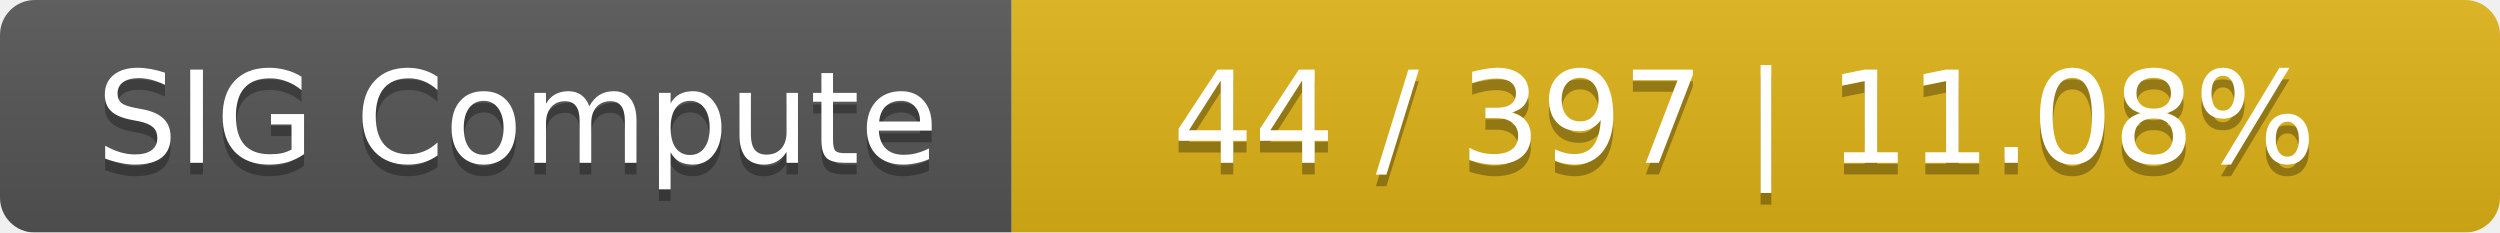
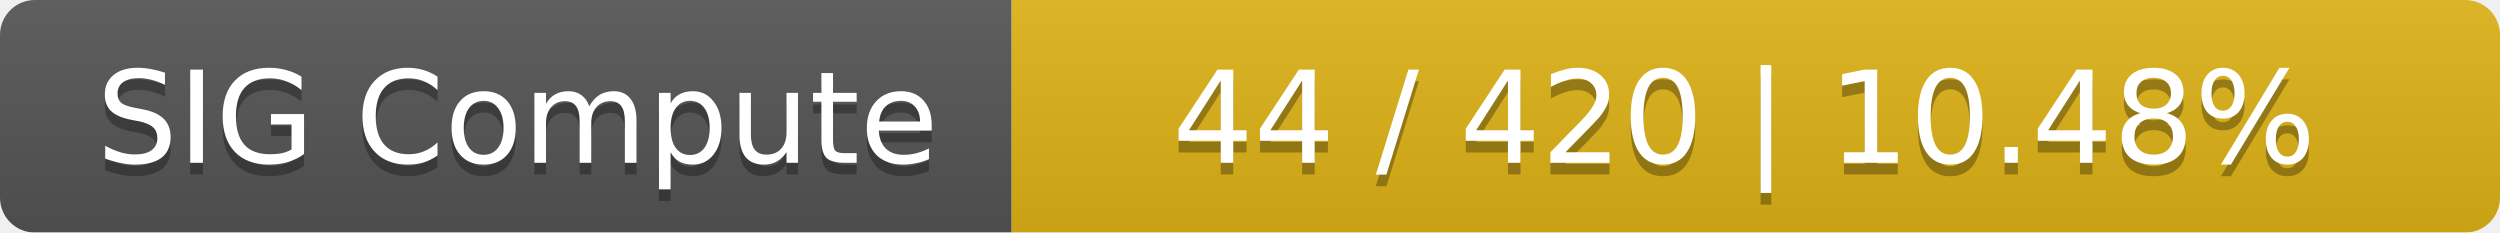
<svg xmlns="http://www.w3.org/2000/svg" width="215" height="20">
  <linearGradient id="smooth" x2="0" y2="100%">
    <stop offset="0" stop-color="#bbb" stop-opacity=".1" />
    <stop offset="1" stop-opacity=".1" />
  </linearGradient>
  <mask id="round">
    <rect width="215" height="20" rx="3" fill="#fff" />
  </mask>
  <g mask="url(#round)">
    <rect width="87" height="20" fill="#555" />
    <rect x="87" width="128" height="20" fill="#dfb317" />
    <rect width="215" height="20" fill="url(#smooth)" />
  </g>
  <g fill="#fff" text-anchor="middle" font-family="DejaVu Sans,Verdana,Geneva,sans-serif" font-size="11">
    <text x="44.5" y="15" fill="#010101" fill-opacity=".3">SIG Compute</text>
    <text x="44.5" y="14">SIG Compute</text>
-     <text x="150" y="15" fill="#010101" fill-opacity=".3">44 / 397    |    11.08%</text>
-     <text x="150" y="14">44 / 397    |    11.08%</text>
+     <text x="150" y="15" fill="#010101" fill-opacity=".3">44 / 420    |    10.48%</text>
+     <text x="150" y="14">44 / 420    |    10.48%</text>
  </g>
</svg>
